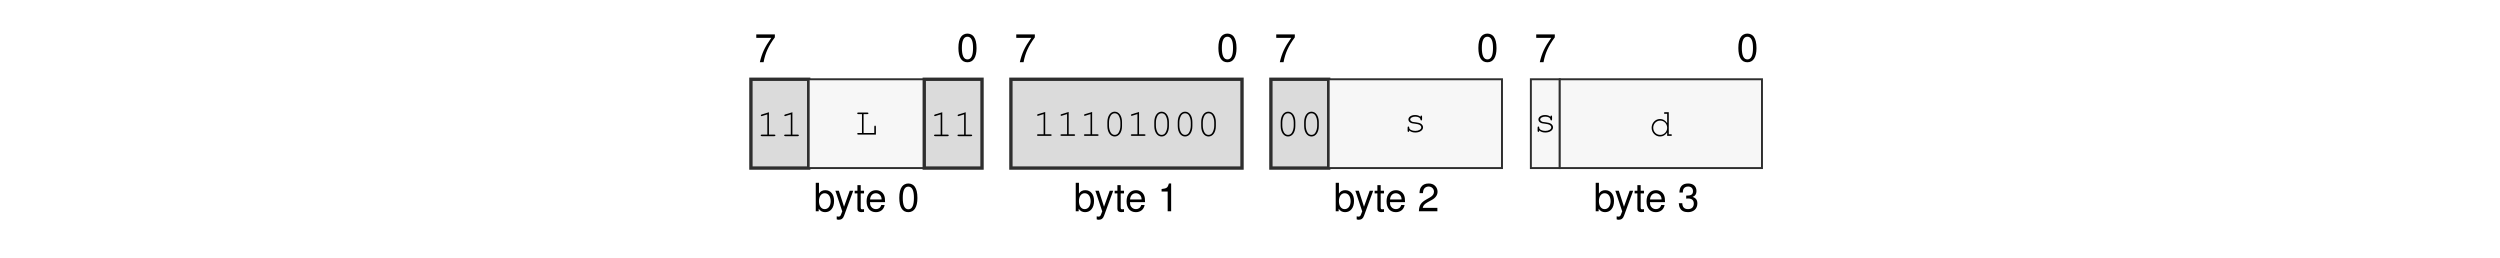
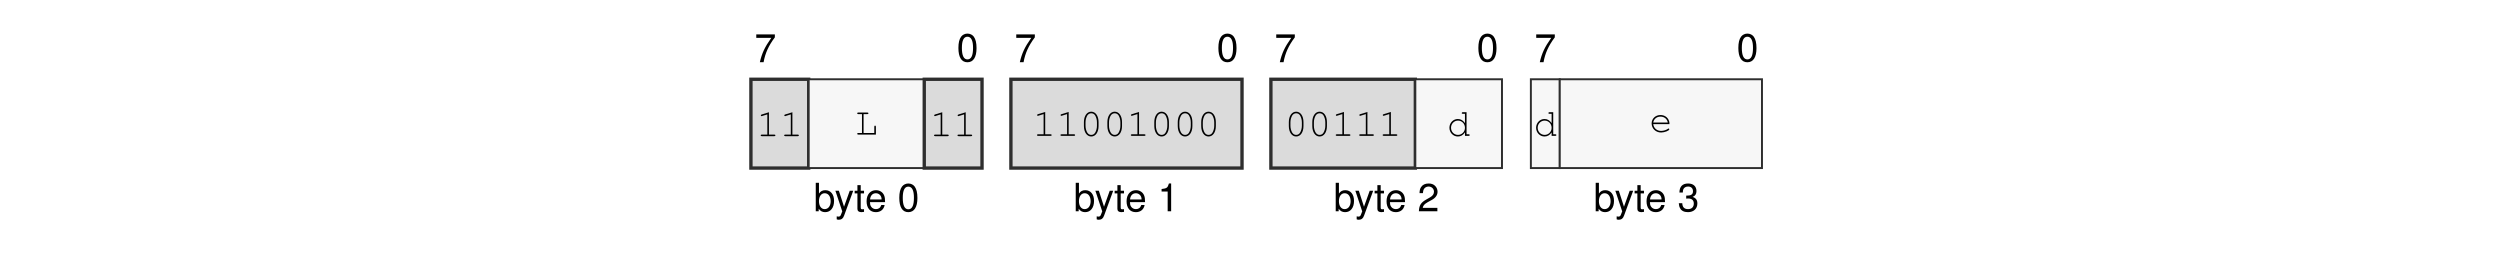
<svg xmlns="http://www.w3.org/2000/svg" xmlns:xlink="http://www.w3.org/1999/xlink" width="437.474" height="45.128" viewBox="0 0 437.474 45.128">
  <defs>
    <g>
      <g id="glyph-0-0">
        <path d="M 3.562 -4.859 L 0.312 -4.859 L 0.312 -4.25 L 2.938 -4.25 C 1.781 -2.609 1.312 -1.594 0.938 0 L 1.594 0 C 1.859 -1.547 2.469 -2.891 3.562 -4.344 Z M 3.562 -4.859 " />
      </g>
      <g id="glyph-0-1">
        <path d="M 1.875 -4.859 C 1.438 -4.859 1.016 -4.656 0.766 -4.312 C 0.453 -3.891 0.297 -3.25 0.297 -2.344 C 0.297 -0.719 0.844 0.156 1.875 0.156 C 2.906 0.156 3.469 -0.719 3.469 -2.312 C 3.469 -3.25 3.312 -3.875 3 -4.312 C 2.75 -4.656 2.344 -4.859 1.875 -4.859 Z M 1.875 -4.312 C 2.531 -4.312 2.859 -3.656 2.859 -2.359 C 2.859 -0.984 2.531 -0.344 1.875 -0.344 C 1.234 -0.344 0.906 -1.016 0.906 -2.344 C 0.906 -3.672 1.234 -4.312 1.875 -4.312 Z M 1.875 -4.312 " />
      </g>
      <g id="glyph-0-2">
        <path d="M 0.375 -4.984 L 0.375 0 L 0.891 0 L 0.891 -0.453 C 1.156 -0.047 1.516 0.156 2.016 0.156 C 2.969 0.156 3.578 -0.609 3.578 -1.812 C 3.578 -2.969 2.984 -3.688 2.047 -3.688 C 1.547 -3.688 1.203 -3.5 0.938 -3.094 L 0.938 -4.984 Z M 1.938 -3.156 C 2.578 -3.156 2.984 -2.594 2.984 -1.75 C 2.984 -0.938 2.562 -0.375 1.938 -0.375 C 1.328 -0.375 0.938 -0.922 0.938 -1.766 C 0.938 -2.609 1.328 -3.156 1.938 -3.156 Z M 1.938 -3.156 " />
      </g>
      <g id="glyph-0-3">
        <path d="M 2.656 -3.594 L 1.656 -0.797 L 0.75 -3.594 L 0.141 -3.594 L 1.344 0.016 L 1.125 0.578 C 1.047 0.828 0.906 0.938 0.672 0.938 C 0.594 0.938 0.5 0.922 0.375 0.891 L 0.375 1.406 C 0.484 1.469 0.609 1.484 0.75 1.484 C 0.938 1.484 1.141 1.438 1.281 1.328 C 1.469 1.188 1.562 1.047 1.672 0.75 L 3.266 -3.594 Z M 2.656 -3.594 " />
      </g>
      <g id="glyph-0-4">
        <path d="M 1.734 -3.594 L 1.156 -3.594 L 1.156 -4.578 L 0.578 -4.578 L 0.578 -3.594 L 0.094 -3.594 L 0.094 -3.125 L 0.578 -3.125 L 0.578 -0.406 C 0.578 -0.047 0.828 0.156 1.266 0.156 C 1.406 0.156 1.547 0.141 1.734 0.109 L 1.734 -0.375 C 1.656 -0.344 1.578 -0.344 1.469 -0.344 C 1.219 -0.344 1.156 -0.406 1.156 -0.656 L 1.156 -3.125 L 1.734 -3.125 Z M 1.734 -3.594 " />
      </g>
      <g id="glyph-0-5">
        <path d="M 3.516 -1.594 C 3.516 -2.156 3.469 -2.484 3.359 -2.75 C 3.141 -3.328 2.594 -3.688 1.922 -3.688 C 0.922 -3.688 0.281 -2.922 0.281 -1.75 C 0.281 -0.562 0.891 0.156 1.906 0.156 C 2.719 0.156 3.297 -0.312 3.438 -1.094 L 2.859 -1.094 C 2.703 -0.609 2.375 -0.375 1.922 -0.375 C 1.562 -0.375 1.25 -0.531 1.062 -0.828 C 0.922 -1.047 0.875 -1.25 0.875 -1.594 Z M 0.891 -2.062 C 0.938 -2.734 1.328 -3.156 1.906 -3.156 C 2.469 -3.156 2.906 -2.703 2.906 -2.109 C 2.906 -2.094 2.906 -2.078 2.891 -2.062 Z M 0.891 -2.062 " />
      </g>
      <g id="glyph-0-6">
        <path d="M 1.766 -3.453 L 1.766 0 L 2.375 0 L 2.375 -4.859 L 1.984 -4.859 C 1.766 -4.109 1.625 -4 0.703 -3.891 L 0.703 -3.453 Z M 1.766 -3.453 " />
      </g>
      <g id="glyph-0-7">
        <path d="M 3.469 -0.594 L 0.906 -0.594 C 0.969 -1 1.188 -1.25 1.781 -1.594 L 2.469 -1.969 C 3.141 -2.328 3.5 -2.828 3.5 -3.422 C 3.5 -3.828 3.328 -4.203 3.047 -4.469 C 2.766 -4.734 2.406 -4.859 1.938 -4.859 C 1.328 -4.859 0.875 -4.641 0.609 -4.219 C 0.438 -3.969 0.359 -3.656 0.344 -3.172 L 0.938 -3.172 C 0.969 -3.5 1 -3.703 1.094 -3.859 C 1.25 -4.141 1.562 -4.328 1.922 -4.328 C 2.469 -4.328 2.875 -3.938 2.875 -3.422 C 2.875 -3.031 2.656 -2.703 2.219 -2.453 L 1.594 -2.094 C 0.578 -1.531 0.281 -1.062 0.234 0 L 3.469 0 Z M 3.469 -0.594 " />
      </g>
      <g id="glyph-0-8">
        <path d="M 1.516 -2.219 L 1.594 -2.219 L 1.844 -2.234 C 2.5 -2.234 2.844 -1.938 2.844 -1.344 C 2.844 -0.734 2.469 -0.375 1.844 -0.375 C 1.188 -0.375 0.859 -0.703 0.828 -1.406 L 0.219 -1.406 C 0.25 -1.016 0.312 -0.766 0.438 -0.547 C 0.672 -0.078 1.156 0.156 1.828 0.156 C 2.812 0.156 3.469 -0.438 3.469 -1.359 C 3.469 -1.969 3.219 -2.312 2.641 -2.516 C 3.094 -2.688 3.312 -3.031 3.312 -3.516 C 3.312 -4.359 2.766 -4.859 1.844 -4.859 C 0.859 -4.859 0.344 -4.312 0.328 -3.281 L 0.922 -3.281 C 0.938 -3.578 0.953 -3.75 1.031 -3.891 C 1.172 -4.156 1.469 -4.328 1.844 -4.328 C 2.375 -4.328 2.703 -4.016 2.703 -3.5 C 2.703 -3.156 2.578 -2.953 2.312 -2.844 C 2.156 -2.766 1.938 -2.75 1.516 -2.734 Z M 1.516 -2.219 " />
      </g>
      <g id="glyph-1-0">
        <path d="M 2.203 -4.188 L 0.938 -3.797 C 0.828 -3.75 0.781 -3.719 0.781 -3.641 C 0.781 -3.578 0.859 -3.5 0.922 -3.5 C 0.938 -3.5 0.984 -3.516 1.016 -3.531 L 1.922 -3.812 L 1.922 -0.281 L 0.969 -0.281 C 0.828 -0.281 0.766 -0.234 0.766 -0.141 C 0.766 -0.047 0.844 0 0.969 0 L 3.141 0 C 3.266 0 3.328 -0.047 3.328 -0.141 C 3.328 -0.234 3.266 -0.281 3.141 -0.281 L 2.203 -0.281 Z M 2.203 -4.188 " />
      </g>
      <g id="glyph-1-1">
        <path d="M 1.547 -3.578 L 2.203 -3.578 C 2.328 -3.578 2.391 -3.625 2.391 -3.719 C 2.391 -3.812 2.328 -3.859 2.203 -3.859 L 0.609 -3.859 C 0.5 -3.859 0.438 -3.812 0.438 -3.719 C 0.438 -3.625 0.5 -3.578 0.609 -3.578 L 1.266 -3.578 L 1.266 -0.281 L 0.609 -0.281 C 0.5 -0.281 0.438 -0.234 0.438 -0.141 C 0.438 -0.047 0.5 0 0.609 0 L 3.703 0 L 3.703 -1.375 C 3.703 -1.5 3.656 -1.562 3.562 -1.562 C 3.469 -1.562 3.422 -1.5 3.422 -1.375 L 3.422 -0.281 L 1.547 -0.281 Z M 1.547 -3.578 " />
      </g>
      <g id="glyph-1-2">
        <path d="M 3.328 -2.406 C 3.328 -3.484 2.812 -4.234 2.047 -4.234 C 1.297 -4.234 0.766 -3.484 0.766 -2.406 L 0.766 -1.719 C 0.766 -0.641 1.297 0.109 2.047 0.109 C 2.812 0.109 3.328 -0.641 3.328 -1.719 Z M 1.047 -2.375 C 1.047 -2.812 1.172 -3.266 1.375 -3.594 C 1.531 -3.812 1.766 -3.953 2.047 -3.953 C 2.344 -3.953 2.578 -3.812 2.719 -3.594 C 2.922 -3.266 3.047 -2.812 3.047 -2.375 L 3.047 -1.766 C 3.047 -1.328 2.922 -0.859 2.719 -0.547 C 2.578 -0.312 2.344 -0.172 2.047 -0.172 C 1.766 -0.172 1.531 -0.312 1.375 -0.547 C 1.172 -0.859 1.047 -1.328 1.047 -1.766 Z M 1.047 -2.375 " />
      </g>
      <g id="glyph-1-3">
-         <path d="M 2.953 -2.641 C 2.719 -2.844 2.406 -2.953 2.016 -2.953 C 1.344 -2.953 0.844 -2.625 0.844 -2.172 C 0.844 -1.969 0.969 -1.766 1.156 -1.641 C 1.359 -1.516 1.547 -1.469 2.047 -1.422 C 2.422 -1.375 2.609 -1.328 2.797 -1.234 C 2.984 -1.125 3.094 -0.953 3.094 -0.797 C 3.094 -0.438 2.641 -0.172 2.047 -0.172 C 1.453 -0.172 0.984 -0.422 0.984 -0.734 L 0.984 -0.781 C 0.984 -0.875 0.938 -0.938 0.844 -0.938 C 0.75 -0.938 0.703 -0.875 0.703 -0.75 L 0.703 -0.188 C 0.703 -0.062 0.75 0 0.844 0 C 0.938 0 0.984 -0.062 0.984 -0.188 L 0.984 -0.266 C 1.266 0 1.609 0.109 2.062 0.109 C 2.828 0.109 3.406 -0.281 3.406 -0.797 C 3.406 -1.031 3.266 -1.266 3.062 -1.406 C 2.844 -1.547 2.594 -1.625 2.172 -1.672 C 1.562 -1.734 1.531 -1.75 1.375 -1.844 C 1.234 -1.938 1.156 -2.047 1.156 -2.156 C 1.156 -2.453 1.547 -2.672 2.047 -2.672 C 2.562 -2.672 2.922 -2.469 2.953 -2.156 C 2.969 -2.047 3.016 -2 3.094 -2 C 3.188 -2 3.234 -2.062 3.234 -2.188 L 3.234 -2.656 C 3.234 -2.797 3.188 -2.859 3.094 -2.859 C 3.016 -2.859 2.953 -2.781 2.953 -2.656 Z M 2.953 -2.641 " />
+         <path d="M 3.438 -4.141 L 2.781 -4.141 C 2.656 -4.141 2.594 -4.078 2.594 -4 C 2.594 -3.906 2.656 -3.859 2.781 -3.859 L 3.156 -3.859 L 3.156 -2.234 C 2.812 -2.719 2.422 -2.953 1.906 -2.953 C 1.094 -2.953 0.438 -2.266 0.438 -1.422 C 0.438 -0.578 1.094 0.109 1.906 0.109 C 2.422 0.109 2.828 -0.125 3.156 -0.609 L 3.156 0 L 3.812 0 C 3.922 0 3.984 -0.047 3.984 -0.141 C 3.984 -0.234 3.922 -0.281 3.812 -0.281 L 3.438 -0.281 Z M 1.938 -2.672 C 2.625 -2.672 3.156 -2.125 3.156 -1.406 C 3.156 -0.719 2.609 -0.172 1.938 -0.172 C 1.25 -0.172 0.719 -0.719 0.719 -1.422 C 0.719 -2.109 1.25 -2.672 1.938 -2.672 Z M 1.938 -2.672 " />
      </g>
      <g id="glyph-1-4">
-         <path d="M 3.438 -4.141 L 2.781 -4.141 C 2.656 -4.141 2.594 -4.078 2.594 -4 C 2.594 -3.906 2.656 -3.859 2.781 -3.859 L 3.156 -3.859 L 3.156 -2.234 C 2.812 -2.719 2.422 -2.953 1.906 -2.953 C 1.094 -2.953 0.438 -2.266 0.438 -1.422 C 0.438 -0.578 1.094 0.109 1.906 0.109 C 2.422 0.109 2.828 -0.125 3.156 -0.609 L 3.156 0 L 3.812 0 C 3.922 0 3.984 -0.047 3.984 -0.141 C 3.984 -0.234 3.922 -0.281 3.812 -0.281 L 3.438 -0.281 Z M 1.938 -2.672 C 2.625 -2.672 3.156 -2.125 3.156 -1.406 C 3.156 -0.719 2.609 -0.172 1.938 -0.172 C 1.25 -0.172 0.719 -0.719 0.719 -1.422 C 0.719 -2.109 1.25 -2.672 1.938 -2.672 Z M 1.938 -2.672 " />
+         <path d="M 3.562 -1.359 C 3.562 -1.672 3.531 -1.812 3.438 -2.031 C 3.203 -2.594 2.656 -2.953 1.984 -2.953 C 1.109 -2.953 0.438 -2.312 0.438 -1.484 C 0.438 -0.594 1.156 0.109 2.094 0.109 C 2.703 0.109 3.531 -0.219 3.531 -0.453 C 3.531 -0.531 3.469 -0.594 3.406 -0.594 C 3.359 -0.594 3.344 -0.578 3.297 -0.547 C 3.016 -0.328 2.516 -0.172 2.094 -0.172 C 1.359 -0.172 0.812 -0.641 0.719 -1.359 Z M 0.719 -1.641 C 0.828 -2.266 1.328 -2.672 1.984 -2.672 C 2.656 -2.672 3.156 -2.266 3.266 -1.641 Z M 0.719 -1.641 " />
      </g>
    </g>
  </defs>
  <g fill="rgb(0%, 0%, 0%)" fill-opacity="1">
    <use xlink:href="#glyph-0-0" x="132.029" y="10.88" />
  </g>
  <g fill="rgb(0%, 0%, 0%)" fill-opacity="1">
    <use xlink:href="#glyph-0-1" x="167.414" y="10.739" />
  </g>
  <g fill="rgb(0%, 0%, 0%)" fill-opacity="1">
    <use xlink:href="#glyph-0-2" x="142.374" y="36.969" />
  </g>
  <g fill="rgb(0%, 0%, 0%)" fill-opacity="1">
    <use xlink:href="#glyph-0-3" x="146.041" y="36.969" />
    <use xlink:href="#glyph-0-4" x="149.461" y="36.969" />
    <use xlink:href="#glyph-0-5" x="151.363" y="36.969" />
  </g>
  <g fill="rgb(0%, 0%, 0%)" fill-opacity="1">
    <use xlink:href="#glyph-0-1" x="157.069" y="36.969" />
  </g>
  <g fill="rgb(0%, 0%, 0%)" fill-opacity="1">
    <use xlink:href="#glyph-0-0" x="177.523" y="10.88" />
  </g>
  <g fill="rgb(0%, 0%, 0%)" fill-opacity="1">
    <use xlink:href="#glyph-0-1" x="212.908" y="10.739" />
  </g>
  <g fill="rgb(0%, 0%, 0%)" fill-opacity="1">
    <use xlink:href="#glyph-0-2" x="187.867" y="36.969" />
  </g>
  <g fill="rgb(0%, 0%, 0%)" fill-opacity="1">
    <use xlink:href="#glyph-0-3" x="191.535" y="36.969" />
    <use xlink:href="#glyph-0-4" x="194.955" y="36.969" />
    <use xlink:href="#glyph-0-5" x="196.857" y="36.969" />
  </g>
  <g fill="rgb(0%, 0%, 0%)" fill-opacity="1">
    <use xlink:href="#glyph-0-6" x="202.563" y="36.969" />
  </g>
  <g fill="rgb(0%, 0%, 0%)" fill-opacity="1">
    <use xlink:href="#glyph-0-0" x="223.017" y="10.88" />
  </g>
  <g fill="rgb(0%, 0%, 0%)" fill-opacity="1">
    <use xlink:href="#glyph-0-1" x="258.402" y="10.739" />
  </g>
  <g fill="rgb(0%, 0%, 0%)" fill-opacity="1">
    <use xlink:href="#glyph-0-2" x="233.361" y="36.969" />
  </g>
  <g fill="rgb(0%, 0%, 0%)" fill-opacity="1">
    <use xlink:href="#glyph-0-3" x="237.029" y="36.969" />
    <use xlink:href="#glyph-0-4" x="240.449" y="36.969" />
    <use xlink:href="#glyph-0-5" x="242.351" y="36.969" />
  </g>
  <g fill="rgb(0%, 0%, 0%)" fill-opacity="1">
    <use xlink:href="#glyph-0-7" x="248.057" y="36.969" />
  </g>
  <g fill="rgb(0%, 0%, 0%)" fill-opacity="1">
    <use xlink:href="#glyph-0-0" x="268.511" y="10.88" />
  </g>
  <g fill="rgb(0%, 0%, 0%)" fill-opacity="1">
    <use xlink:href="#glyph-0-1" x="303.896" y="10.739" />
  </g>
  <g fill="rgb(0%, 0%, 0%)" fill-opacity="1">
    <use xlink:href="#glyph-0-2" x="278.856" y="36.969" />
  </g>
  <g fill="rgb(0%, 0%, 0%)" fill-opacity="1">
    <use xlink:href="#glyph-0-3" x="282.523" y="36.969" />
    <use xlink:href="#glyph-0-4" x="285.944" y="36.969" />
    <use xlink:href="#glyph-0-5" x="287.846" y="36.969" />
  </g>
  <g fill="rgb(0%, 0%, 0%)" fill-opacity="1">
    <use xlink:href="#glyph-0-8" x="293.552" y="36.969" />
  </g>
  <path fill-rule="nonzero" fill="rgb(85.999%, 85.999%, 85.999%)" fill-opacity="1" stroke-width="0.598" stroke-linecap="butt" stroke-linejoin="miter" stroke="rgb(17.999%, 17.999%, 17.999%)" stroke-opacity="1" stroke-miterlimit="10" d="M -0.001 0.002 L -0.001 15.841 L 10.304 15.841 L 10.304 0.002 Z M -0.001 0.002 " transform="matrix(0.981043, 0, 0, -0.981043, 131.4035, 29.41168)" />
  <g fill="rgb(0%, 0%, 0%)" fill-opacity="1">
    <use xlink:href="#glyph-1-0" x="132.353" y="23.83" />
    <use xlink:href="#glyph-1-0" x="136.458" y="23.83" />
  </g>
  <path fill-rule="nonzero" fill="rgb(96.999%, 96.999%, 96.999%)" fill-opacity="1" stroke-width="0.349" stroke-linecap="butt" stroke-linejoin="miter" stroke="rgb(17.999%, 17.999%, 17.999%)" stroke-opacity="1" stroke-miterlimit="10" d="M 10.304 0.002 L 10.304 15.841 L 30.917 15.841 L 30.917 0.002 Z M 10.304 0.002 " transform="matrix(0.981043, 0, 0, -0.981043, 131.4035, 29.41168)" />
  <g fill="rgb(0%, 0%, 0%)" fill-opacity="1">
    <use xlink:href="#glyph-1-1" x="149.57" y="23.549" />
  </g>
  <path fill-rule="nonzero" fill="rgb(85.999%, 85.999%, 85.999%)" fill-opacity="1" stroke-width="0.598" stroke-linecap="butt" stroke-linejoin="miter" stroke="rgb(17.999%, 17.999%, 17.999%)" stroke-opacity="1" stroke-miterlimit="10" d="M 30.917 0.002 L 30.917 15.841 L 41.222 15.841 L 41.222 0.002 Z M 30.917 0.002 " transform="matrix(0.981043, 0, 0, -0.981043, 131.4035, 29.41168)" />
  <g fill="rgb(0%, 0%, 0%)" fill-opacity="1">
    <use xlink:href="#glyph-1-0" x="162.683" y="23.83" />
    <use xlink:href="#glyph-1-0" x="166.788" y="23.83" />
  </g>
  <path fill-rule="nonzero" fill="rgb(85.999%, 85.999%, 85.999%)" fill-opacity="1" stroke-width="0.598" stroke-linecap="butt" stroke-linejoin="miter" stroke="rgb(17.999%, 17.999%, 17.999%)" stroke-opacity="1" stroke-miterlimit="10" d="M 46.374 0.002 L 46.374 15.841 L 87.597 15.841 L 87.597 0.002 Z M 46.374 0.002 " transform="matrix(0.981043, 0, 0, -0.981043, 131.4035, 29.41168)" />
  <g fill="rgb(0%, 0%, 0%)" fill-opacity="1">
    <use xlink:href="#glyph-1-0" x="180.698" y="23.777" />
    <use xlink:href="#glyph-1-0" x="184.803" y="23.777" />
-     <use xlink:href="#glyph-1-0" x="188.908" y="23.777" />
+     <use xlink:href="#glyph-1-2" x="188.908" y="23.777" />
    <use xlink:href="#glyph-1-2" x="193.013" y="23.777" />
    <use xlink:href="#glyph-1-0" x="197.118" y="23.777" />
    <use xlink:href="#glyph-1-2" x="201.223" y="23.777" />
    <use xlink:href="#glyph-1-2" x="205.328" y="23.777" />
    <use xlink:href="#glyph-1-2" x="209.433" y="23.777" />
  </g>
-   <path fill-rule="nonzero" fill="rgb(85.999%, 85.999%, 85.999%)" fill-opacity="1" stroke-width="0.598" stroke-linecap="butt" stroke-linejoin="miter" stroke="rgb(17.999%, 17.999%, 17.999%)" stroke-opacity="1" stroke-miterlimit="10" d="M 92.749 0.002 L 92.749 15.841 L 103.054 15.841 L 103.054 0.002 Z M 92.749 0.002 " transform="matrix(0.981043, 0, 0, -0.981043, 131.4035, 29.41168)" />
+   <path fill-rule="nonzero" fill="rgb(85.999%, 85.999%, 85.999%)" fill-opacity="1" stroke-width="0.598" stroke-linecap="butt" stroke-linejoin="miter" stroke="rgb(17.999%, 17.999%, 17.999%)" stroke-opacity="1" stroke-miterlimit="10" d="M 92.749 0.002 L 92.749 15.841 L 118.511 15.841 L 118.511 0.002 Z M 92.749 0.002 " transform="matrix(0.981043, 0, 0, -0.981043, 131.4035, 29.41168)" />
  <g fill="rgb(0%, 0%, 0%)" fill-opacity="1">
-     <use xlink:href="#glyph-1-2" x="223.342" y="23.777" />
-     <use xlink:href="#glyph-1-2" x="227.447" y="23.777" />
+     <use xlink:href="#glyph-1-2" x="224.766" y="23.777" />
+     <use xlink:href="#glyph-1-2" x="228.871" y="23.777" />
+     <use xlink:href="#glyph-1-0" x="232.976" y="23.777" />
+     <use xlink:href="#glyph-1-0" x="237.081" y="23.777" />
+     <use xlink:href="#glyph-1-0" x="241.186" y="23.777" />
  </g>
-   <path fill-rule="nonzero" fill="rgb(96.999%, 96.999%, 96.999%)" fill-opacity="1" stroke-width="0.349" stroke-linecap="butt" stroke-linejoin="miter" stroke="rgb(17.999%, 17.999%, 17.999%)" stroke-opacity="1" stroke-miterlimit="10" d="M 103.054 0.002 L 103.054 15.841 L 133.968 15.841 L 133.968 0.002 Z M 103.054 0.002 " transform="matrix(0.981043, 0, 0, -0.981043, 131.4035, 29.41168)" />
+   <path fill-rule="nonzero" fill="rgb(96.999%, 96.999%, 96.999%)" fill-opacity="1" stroke-width="0.349" stroke-linecap="butt" stroke-linejoin="miter" stroke="rgb(17.999%, 17.999%, 17.999%)" stroke-opacity="1" stroke-miterlimit="10" d="M 118.511 0.002 L 118.511 15.841 L 133.968 15.841 L 133.968 0.002 Z M 118.511 0.002 " transform="matrix(0.981043, 0, 0, -0.981043, 131.4035, 29.41168)" />
  <g fill="rgb(0%, 0%, 0%)" fill-opacity="1">
-     <use xlink:href="#glyph-1-3" x="245.614" y="23.08" />
+     <use xlink:href="#glyph-1-3" x="253.196" y="23.777" />
  </g>
  <path fill-rule="nonzero" fill="rgb(96.999%, 96.999%, 96.999%)" fill-opacity="1" stroke-width="0.349" stroke-linecap="butt" stroke-linejoin="miter" stroke="rgb(17.999%, 17.999%, 17.999%)" stroke-opacity="1" stroke-miterlimit="10" d="M 139.12 0.002 L 139.12 15.841 L 144.273 15.841 L 144.273 0.002 Z M 139.12 0.002 " transform="matrix(0.981043, 0, 0, -0.981043, 131.4035, 29.41168)" />
  <g fill="rgb(0%, 0%, 0%)" fill-opacity="1">
-     <use xlink:href="#glyph-1-3" x="268.361" y="23.08" />
+     <use xlink:href="#glyph-1-3" x="268.361" y="23.777" />
  </g>
  <path fill-rule="nonzero" fill="rgb(96.999%, 96.999%, 96.999%)" fill-opacity="1" stroke-width="0.349" stroke-linecap="butt" stroke-linejoin="miter" stroke="rgb(17.999%, 17.999%, 17.999%)" stroke-opacity="1" stroke-miterlimit="10" d="M 144.273 0.002 L 144.273 15.841 L 180.343 15.841 L 180.343 0.002 Z M 144.273 0.002 " transform="matrix(0.981043, 0, 0, -0.981043, 131.4035, 29.41168)" />
  <g fill="rgb(0%, 0%, 0%)" fill-opacity="1">
-     <use xlink:href="#glyph-1-4" x="288.58" y="23.777" />
+     <use xlink:href="#glyph-1-4" x="288.58" y="23.08" />
  </g>
</svg>
